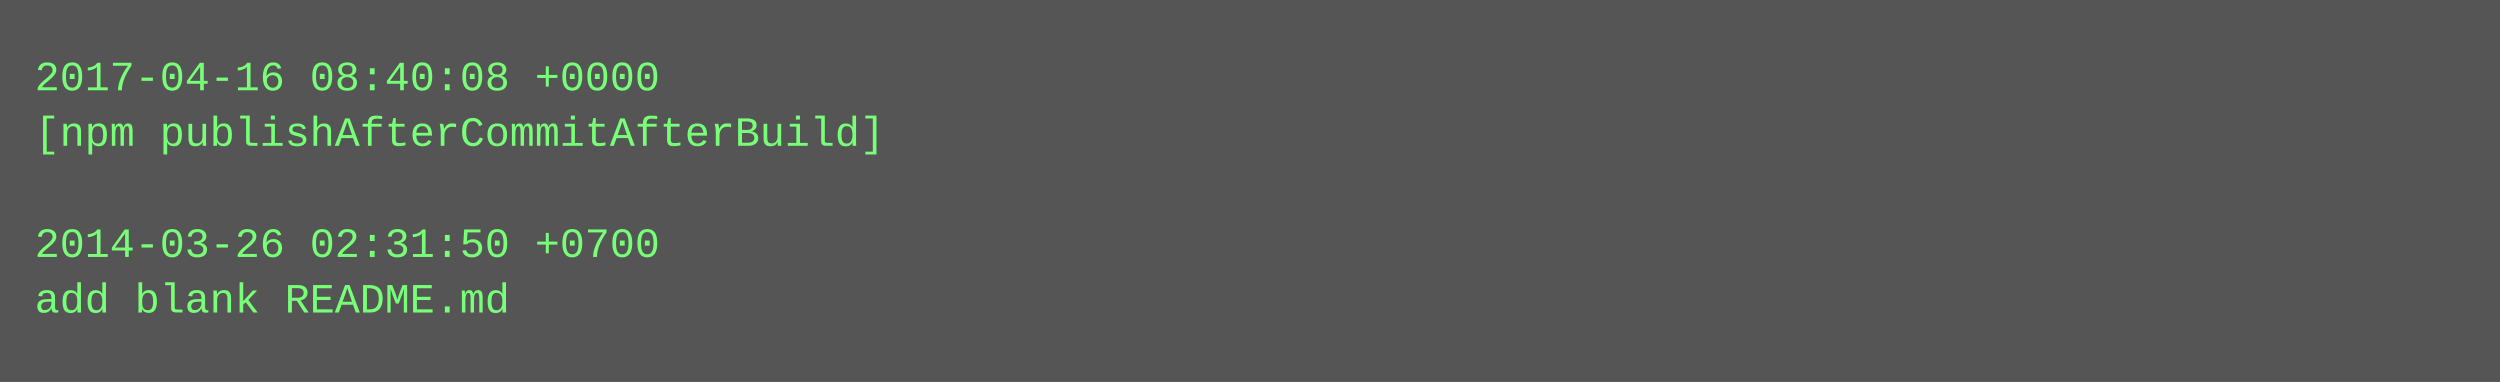
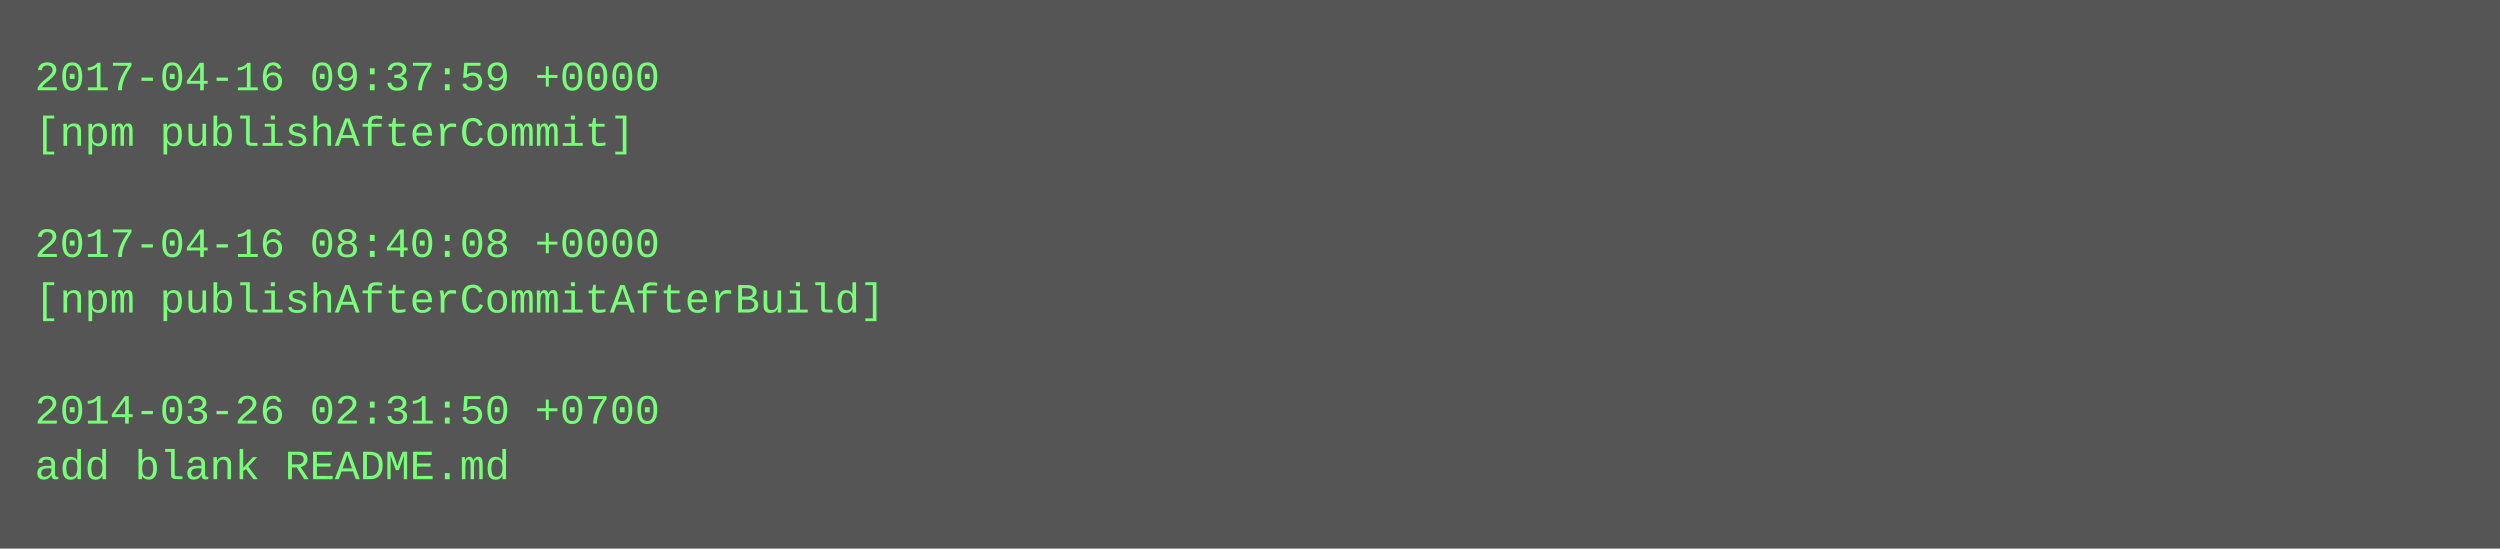
- <svg xmlns="http://www.w3.org/2000/svg" height="110" width="720">
-   <rect height="110" fill="#555" width="720" />
+ <svg xmlns="http://www.w3.org/2000/svg" height="158" width="720">
+   <rect height="158" fill="#555" width="720" />
  <text fill="#7f7" font-family="Courier New" font-size="12" xml:space="preserve">
-     <tspan x="10" y="26">2017-04-16 08:40:08 +0000</tspan>
-     <tspan x="10" y="42">[npm publishAfterCommitAfterBuild]</tspan>
+     <tspan x="10" y="26">2017-04-16 09:37:59 +0000</tspan>
+     <tspan x="10" y="42">[npm publishAfterCommit]</tspan>
    <tspan x="10" y="58" />
-     <tspan x="10" y="74">2014-03-26 02:31:50 +0700</tspan>
-     <tspan x="10" y="90">add blank README.md</tspan>
+     <tspan x="10" y="74">2017-04-16 08:40:08 +0000</tspan>
+     <tspan x="10" y="90">[npm publishAfterCommitAfterBuild]</tspan>
+     <tspan x="10" y="106" />
+     <tspan x="10" y="122">2014-03-26 02:31:50 +0700</tspan>
+     <tspan x="10" y="138">add blank README.md</tspan>
  </text>
</svg>
